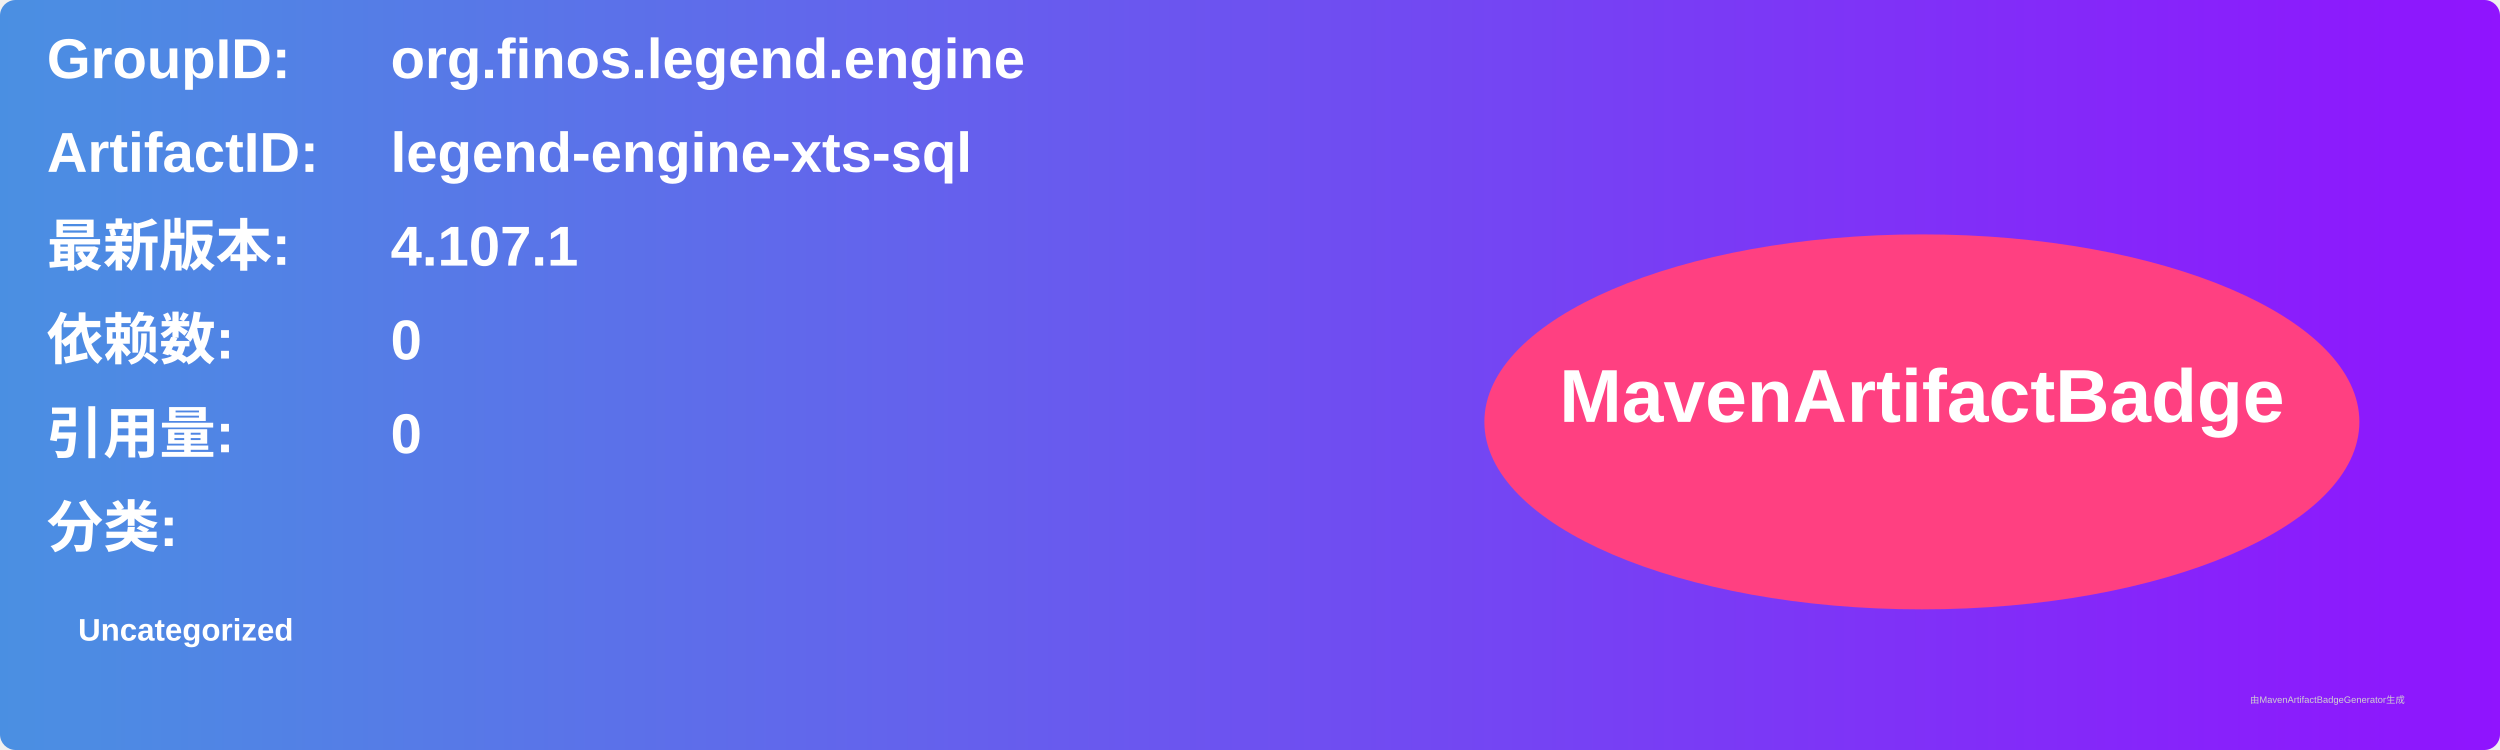
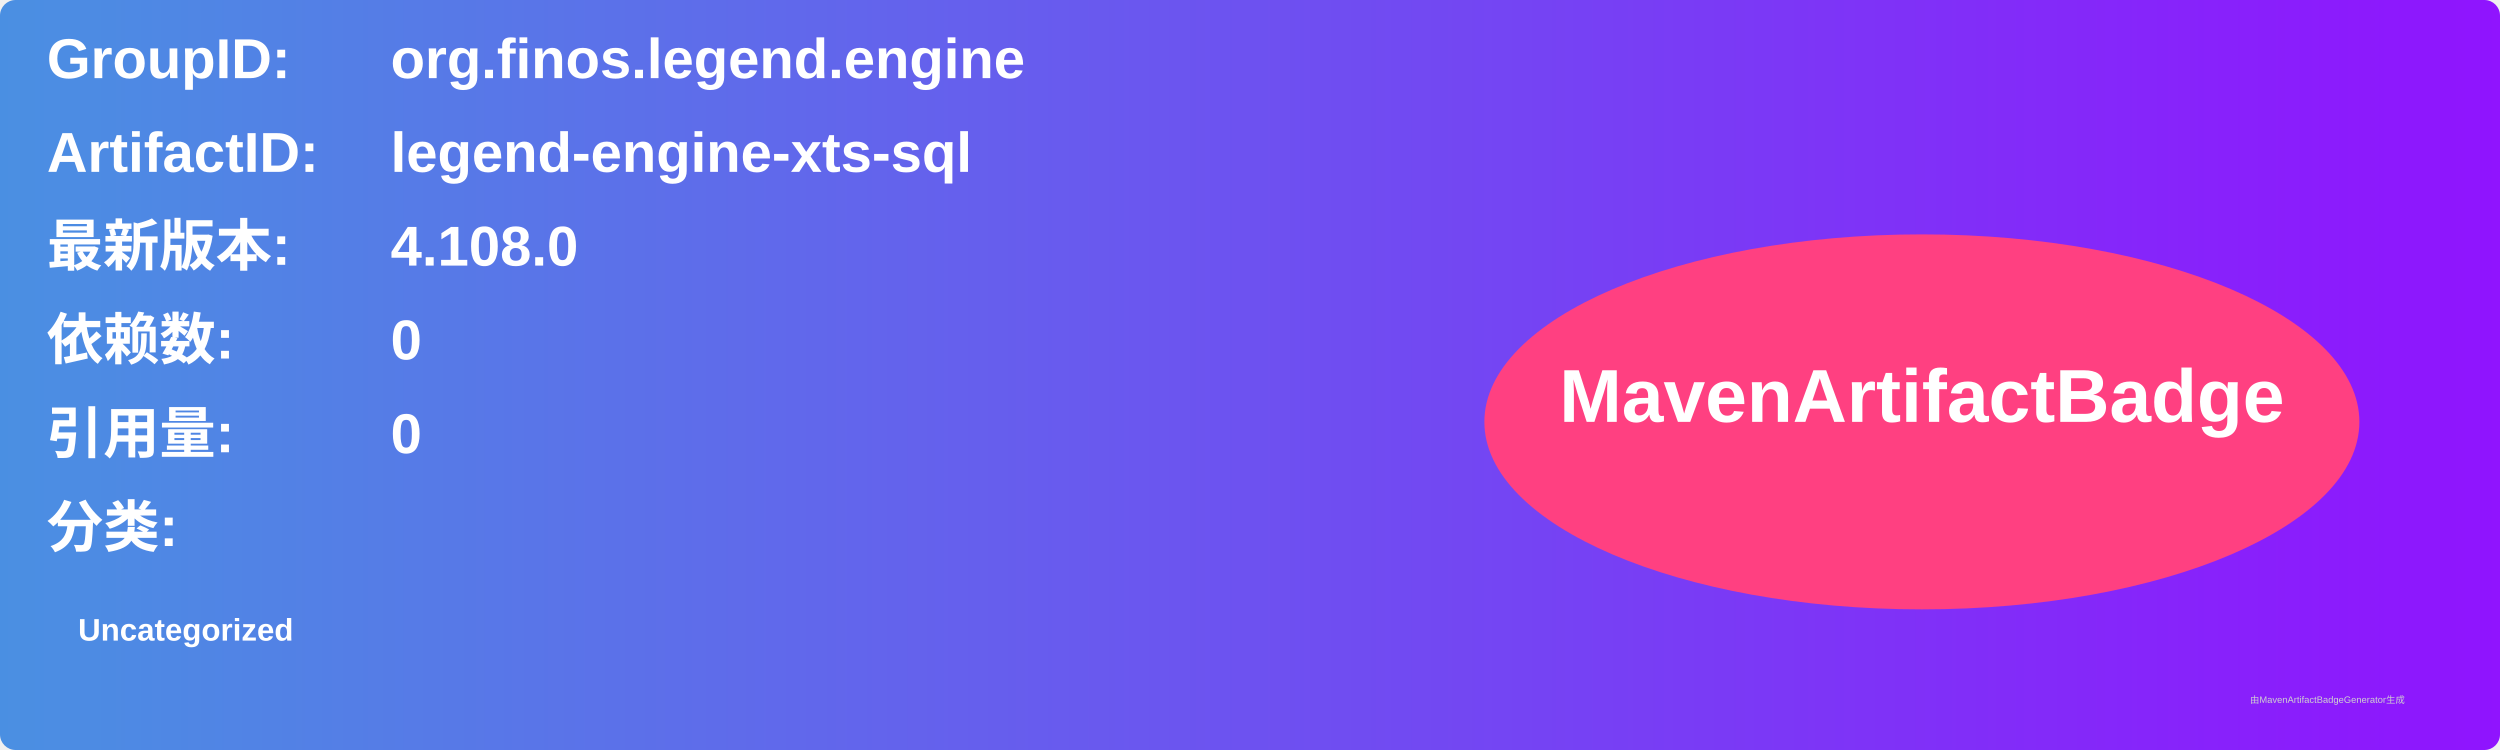
<svg xmlns="http://www.w3.org/2000/svg" width="800" height="240" viewBox="0 0 800 240">
  <linearGradient id="grad" x1="0%" y1="0%" x2="100%" y2="0%">
    <stop offset="0%" stop-color="#4a90e2" />
    <stop offset="100%" stop-color="#9013fe" />
  </linearGradient>
  <rect width="100%" height="100%" rx="5" ry="5" fill="url(#grad)" />
  <g transform="translate(15, 15)">
    <text x="0" y="10" font-family="Arial" font-size="18" fill="white" font-weight="bold" width="260">GroupID:</text>
    <text x="110" y="10" font-family="Arial" font-size="18" fill="white" font-weight="bold" width="460">org.finos.legend.engine</text>
    <text x="0" y="40" font-family="Arial" font-size="18" fill="white" font-weight="bold" width="260">ArtifactID:</text>
    <text x="110" y="40" font-family="Arial" font-size="18" fill="white" font-weight="bold" width="460">legend-engine-xts-sql</text>
    <text x="0" y="70" font-family="Arial" font-size="18" fill="white" font-weight="bold">最新版本:</text>
    <text x="110" y="70" font-family="Arial" font-size="18" fill="white" font-weight="bold">
-       <tspan font-weight="bold">4.107.1</tspan>
+       <tspan font-weight="bold">4.108.0</tspan>
    </text>
    <text x="0" y="100" font-family="Arial" font-size="18" fill="white" font-weight="bold">依赖数: </text>
    <text x="110" y="100" font-family="Arial" font-size="18" fill="white">
      <tspan font-weight="bold">0</tspan>
    </text>
    <text x="0" y="130" font-family="Arial" font-size="18" fill="white" font-weight="bold">引用量: </text>
    <text x="110" y="130" font-family="Arial" font-size="18" fill="white">
      <tspan font-weight="bold">0</tspan>
    </text>
    <text x="0" y="160" font-family="Arial" font-size="18" fill="white" font-weight="bold">分类:</text>
    <text x="10" y="190" font-family="Arial" font-size="10" fill="white">
      <tspan font-weight="bold">Uncategorized</tspan>
    </text>
    <ellipse cx="600" cy="120" rx="140" ry="60" fill="#ff4081" />
    <text x="600" y="120" text-anchor="middle" font-family="Arial" font-size="24" fill="white" font-weight="bold">MavenArtifactBadge</text>
  </g>
  <text x="720" y="225" font-family="Arial" font-size="3" fill="#d0d0d0">由MavenArtifactBadgeGenerator生成</text>
</svg>
